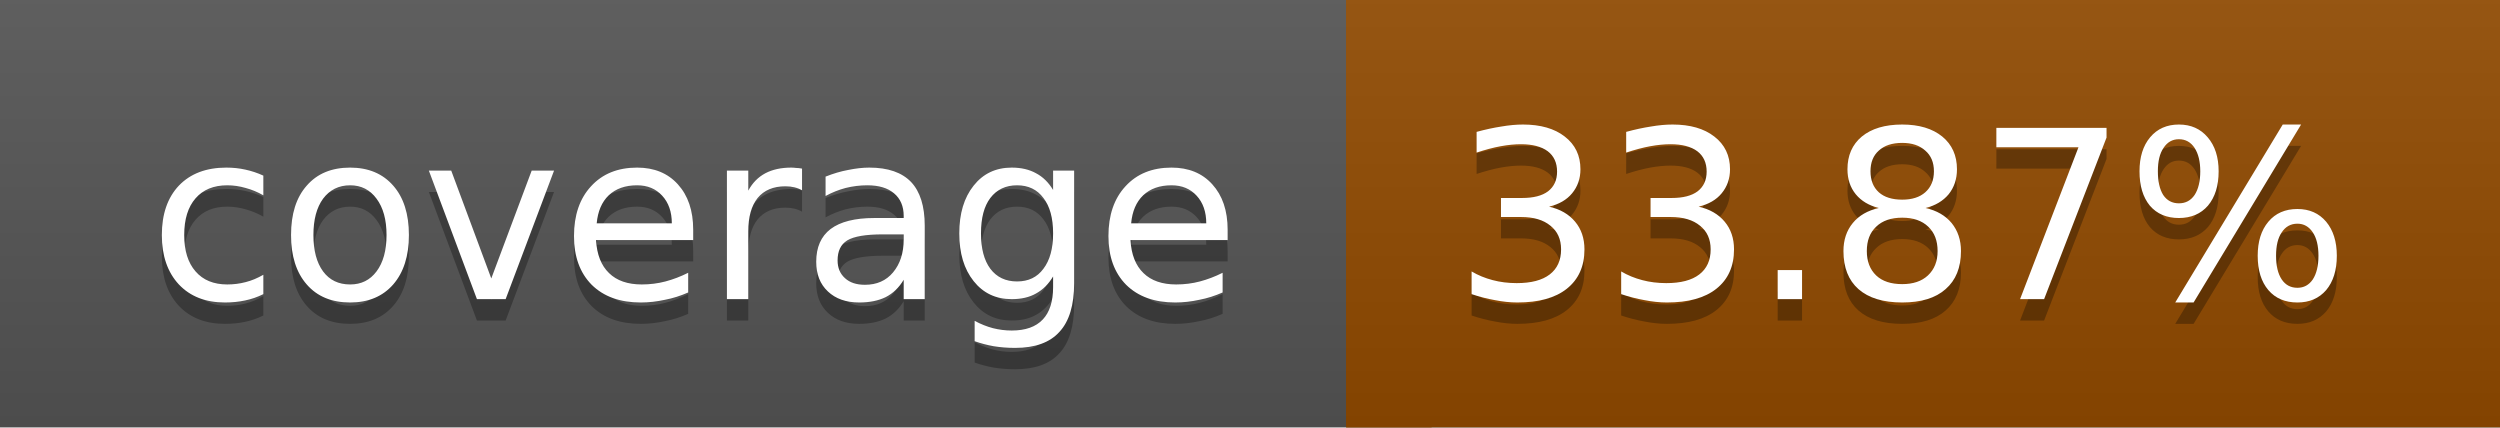
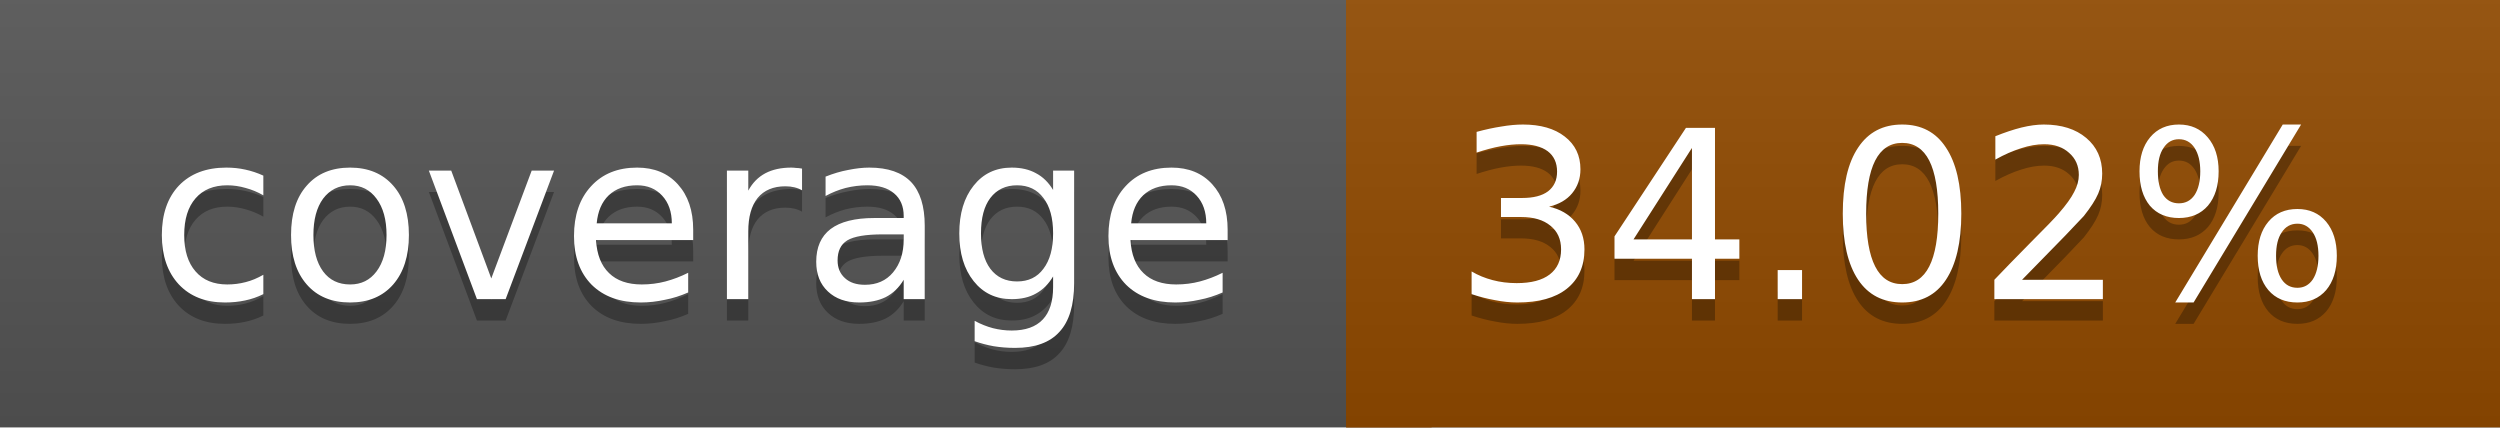
<svg xmlns="http://www.w3.org/2000/svg" width="117" height="20">
  <linearGradient id="a" x2="0" y2="100%">
    <stop offset="0" stop-color="#bbb" stop-opacity=".1" />
    <stop offset="1" stop-opacity=".1" />
  </linearGradient>
  <rect rx="0" width="117" height="20" fill="#555" />
  <rect rx="0" x="63" width="54" height="20" fill="#924b00" />
  <path fill="#924b00" d="M63 0h4v20h-4z" />
  <rect rx="0" width="117" height="20" fill="url(#a)" />
  <g fill="#fff" text-anchor="middle" font-family="DejaVu Sans,Verdana,Geneva,sans-serif" font-size="11">
    <text x="32.5" y="15" fill="#010101" fill-opacity=".3">coverage</text>
    <text x="32.5" y="14">coverage</text>
-     <text x="89" y="15" fill="#010101" fill-opacity=".3">33.87%</text>
-     <text x="89" y="14">33.87%</text>
+     <text x="89" y="15" fill="#010101" fill-opacity=".3">34.02%</text>
+     <text x="89" y="14">34.02%</text>
  </g>
</svg>
